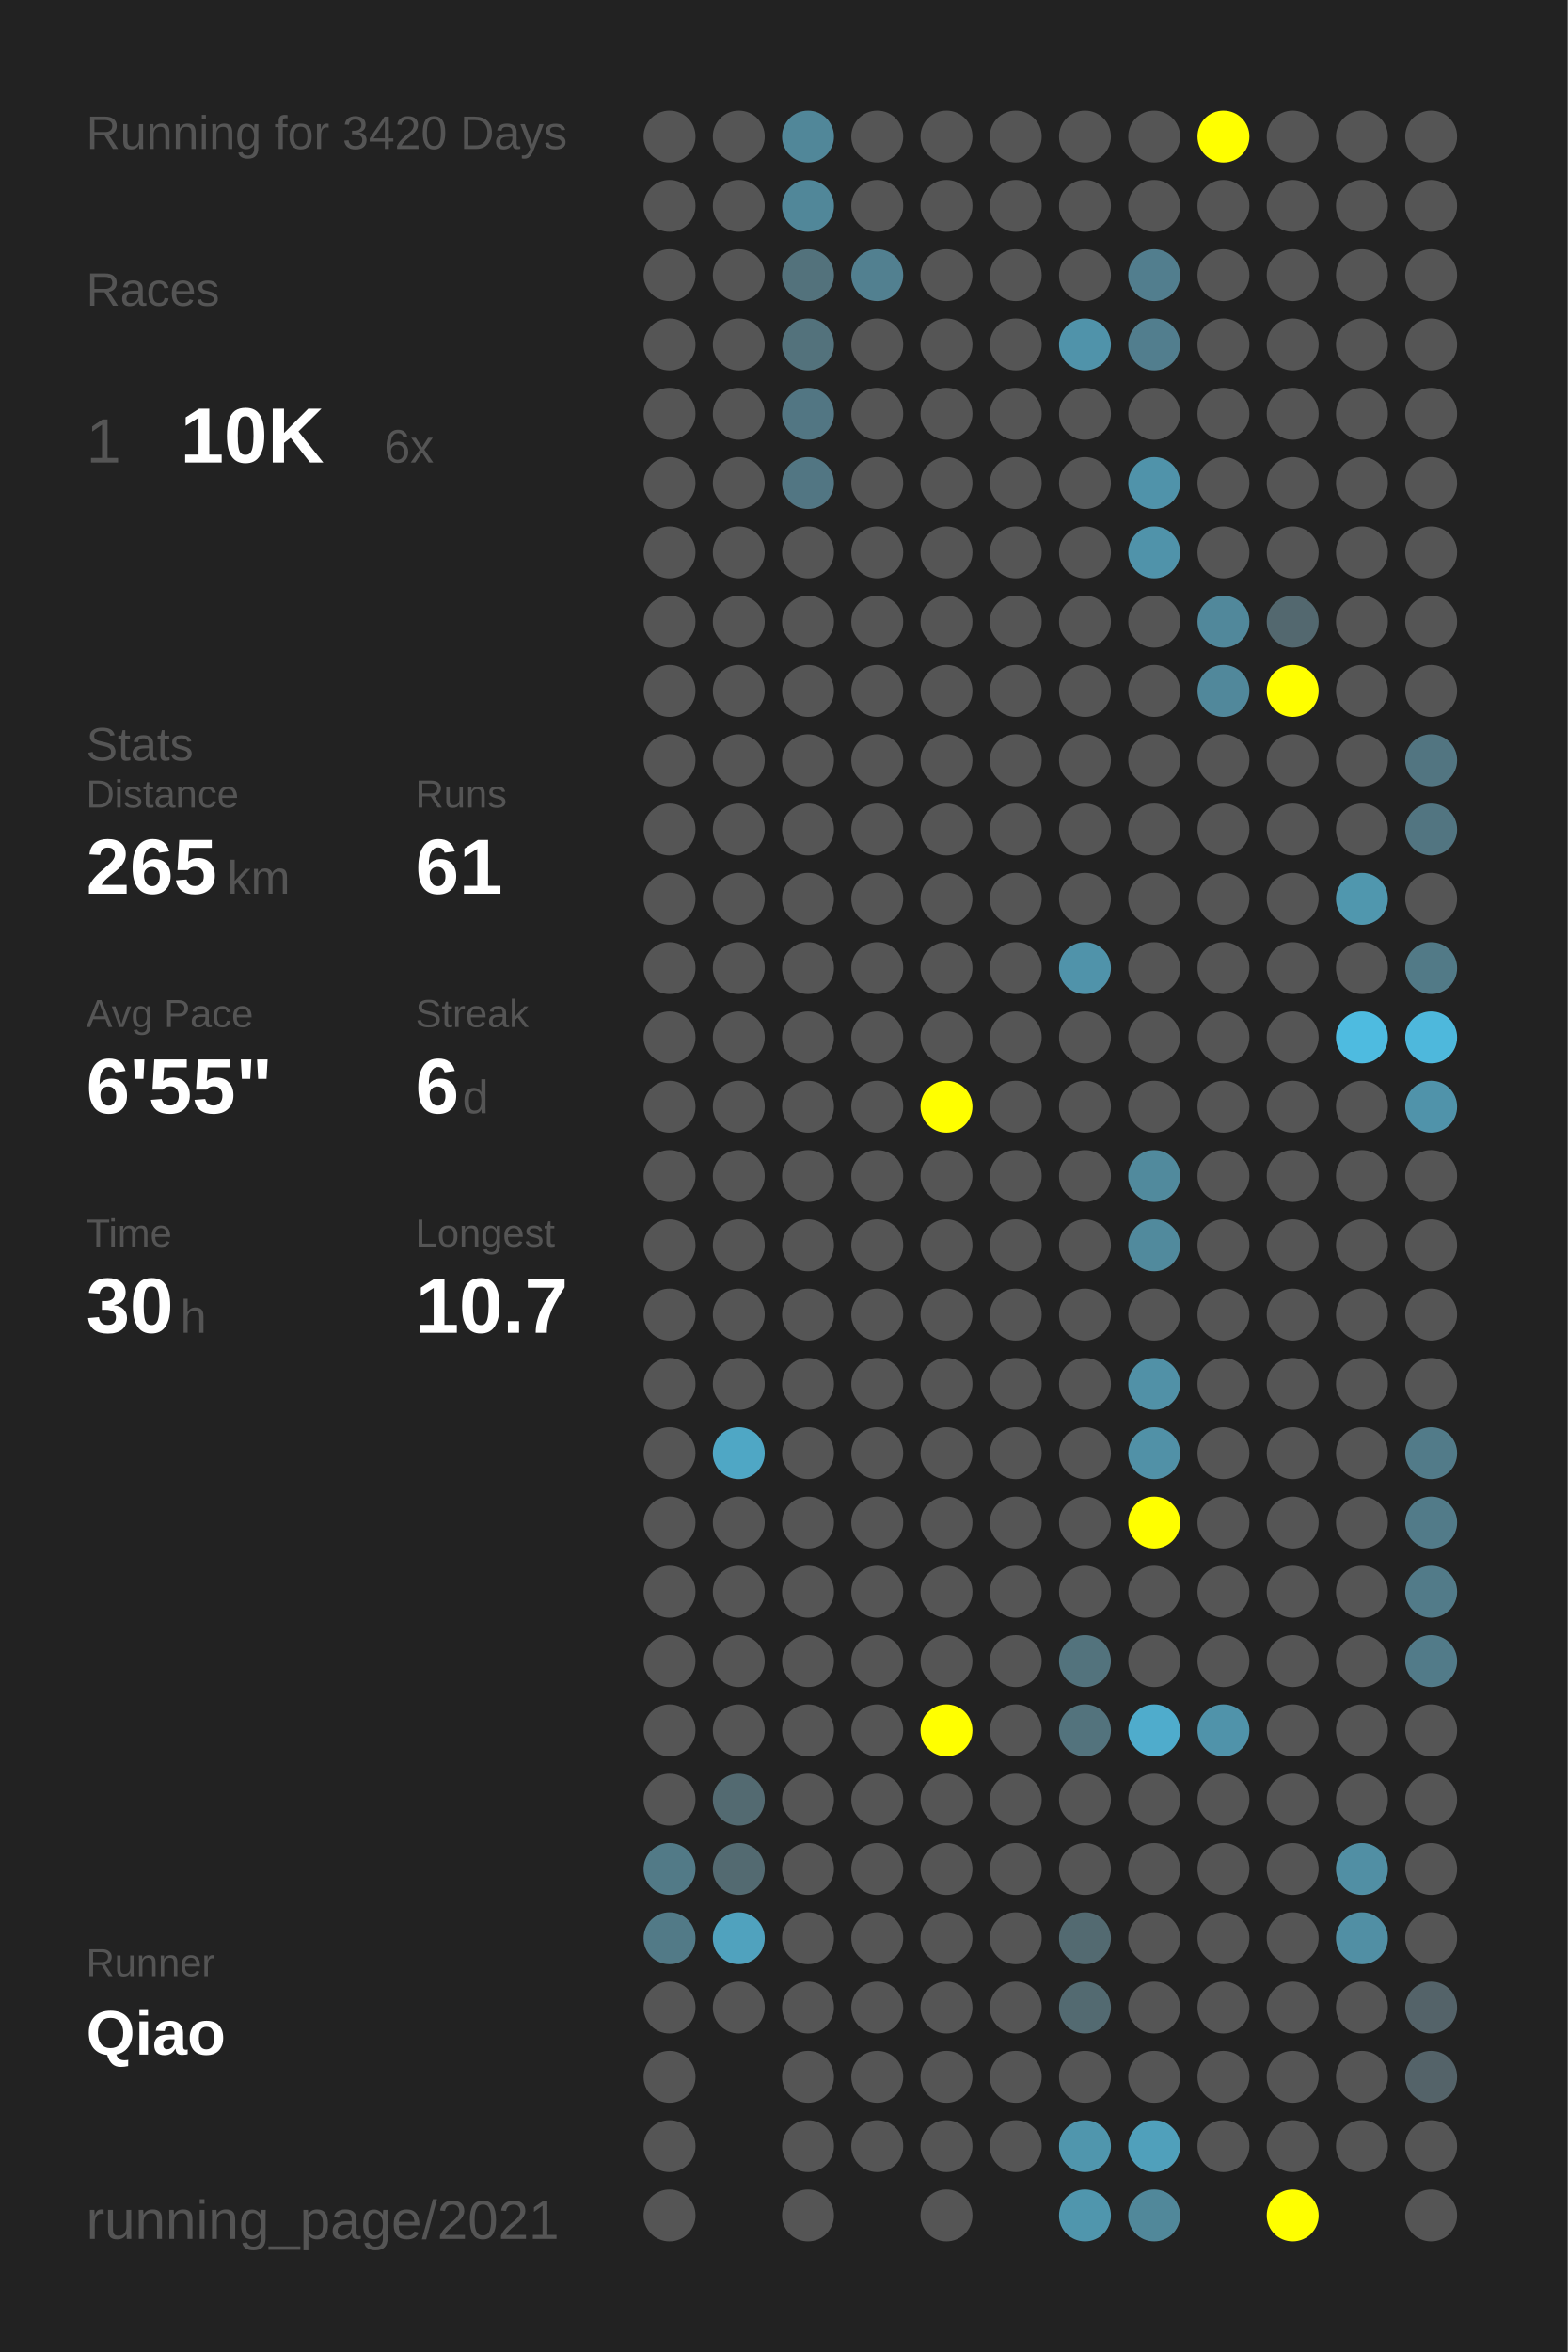
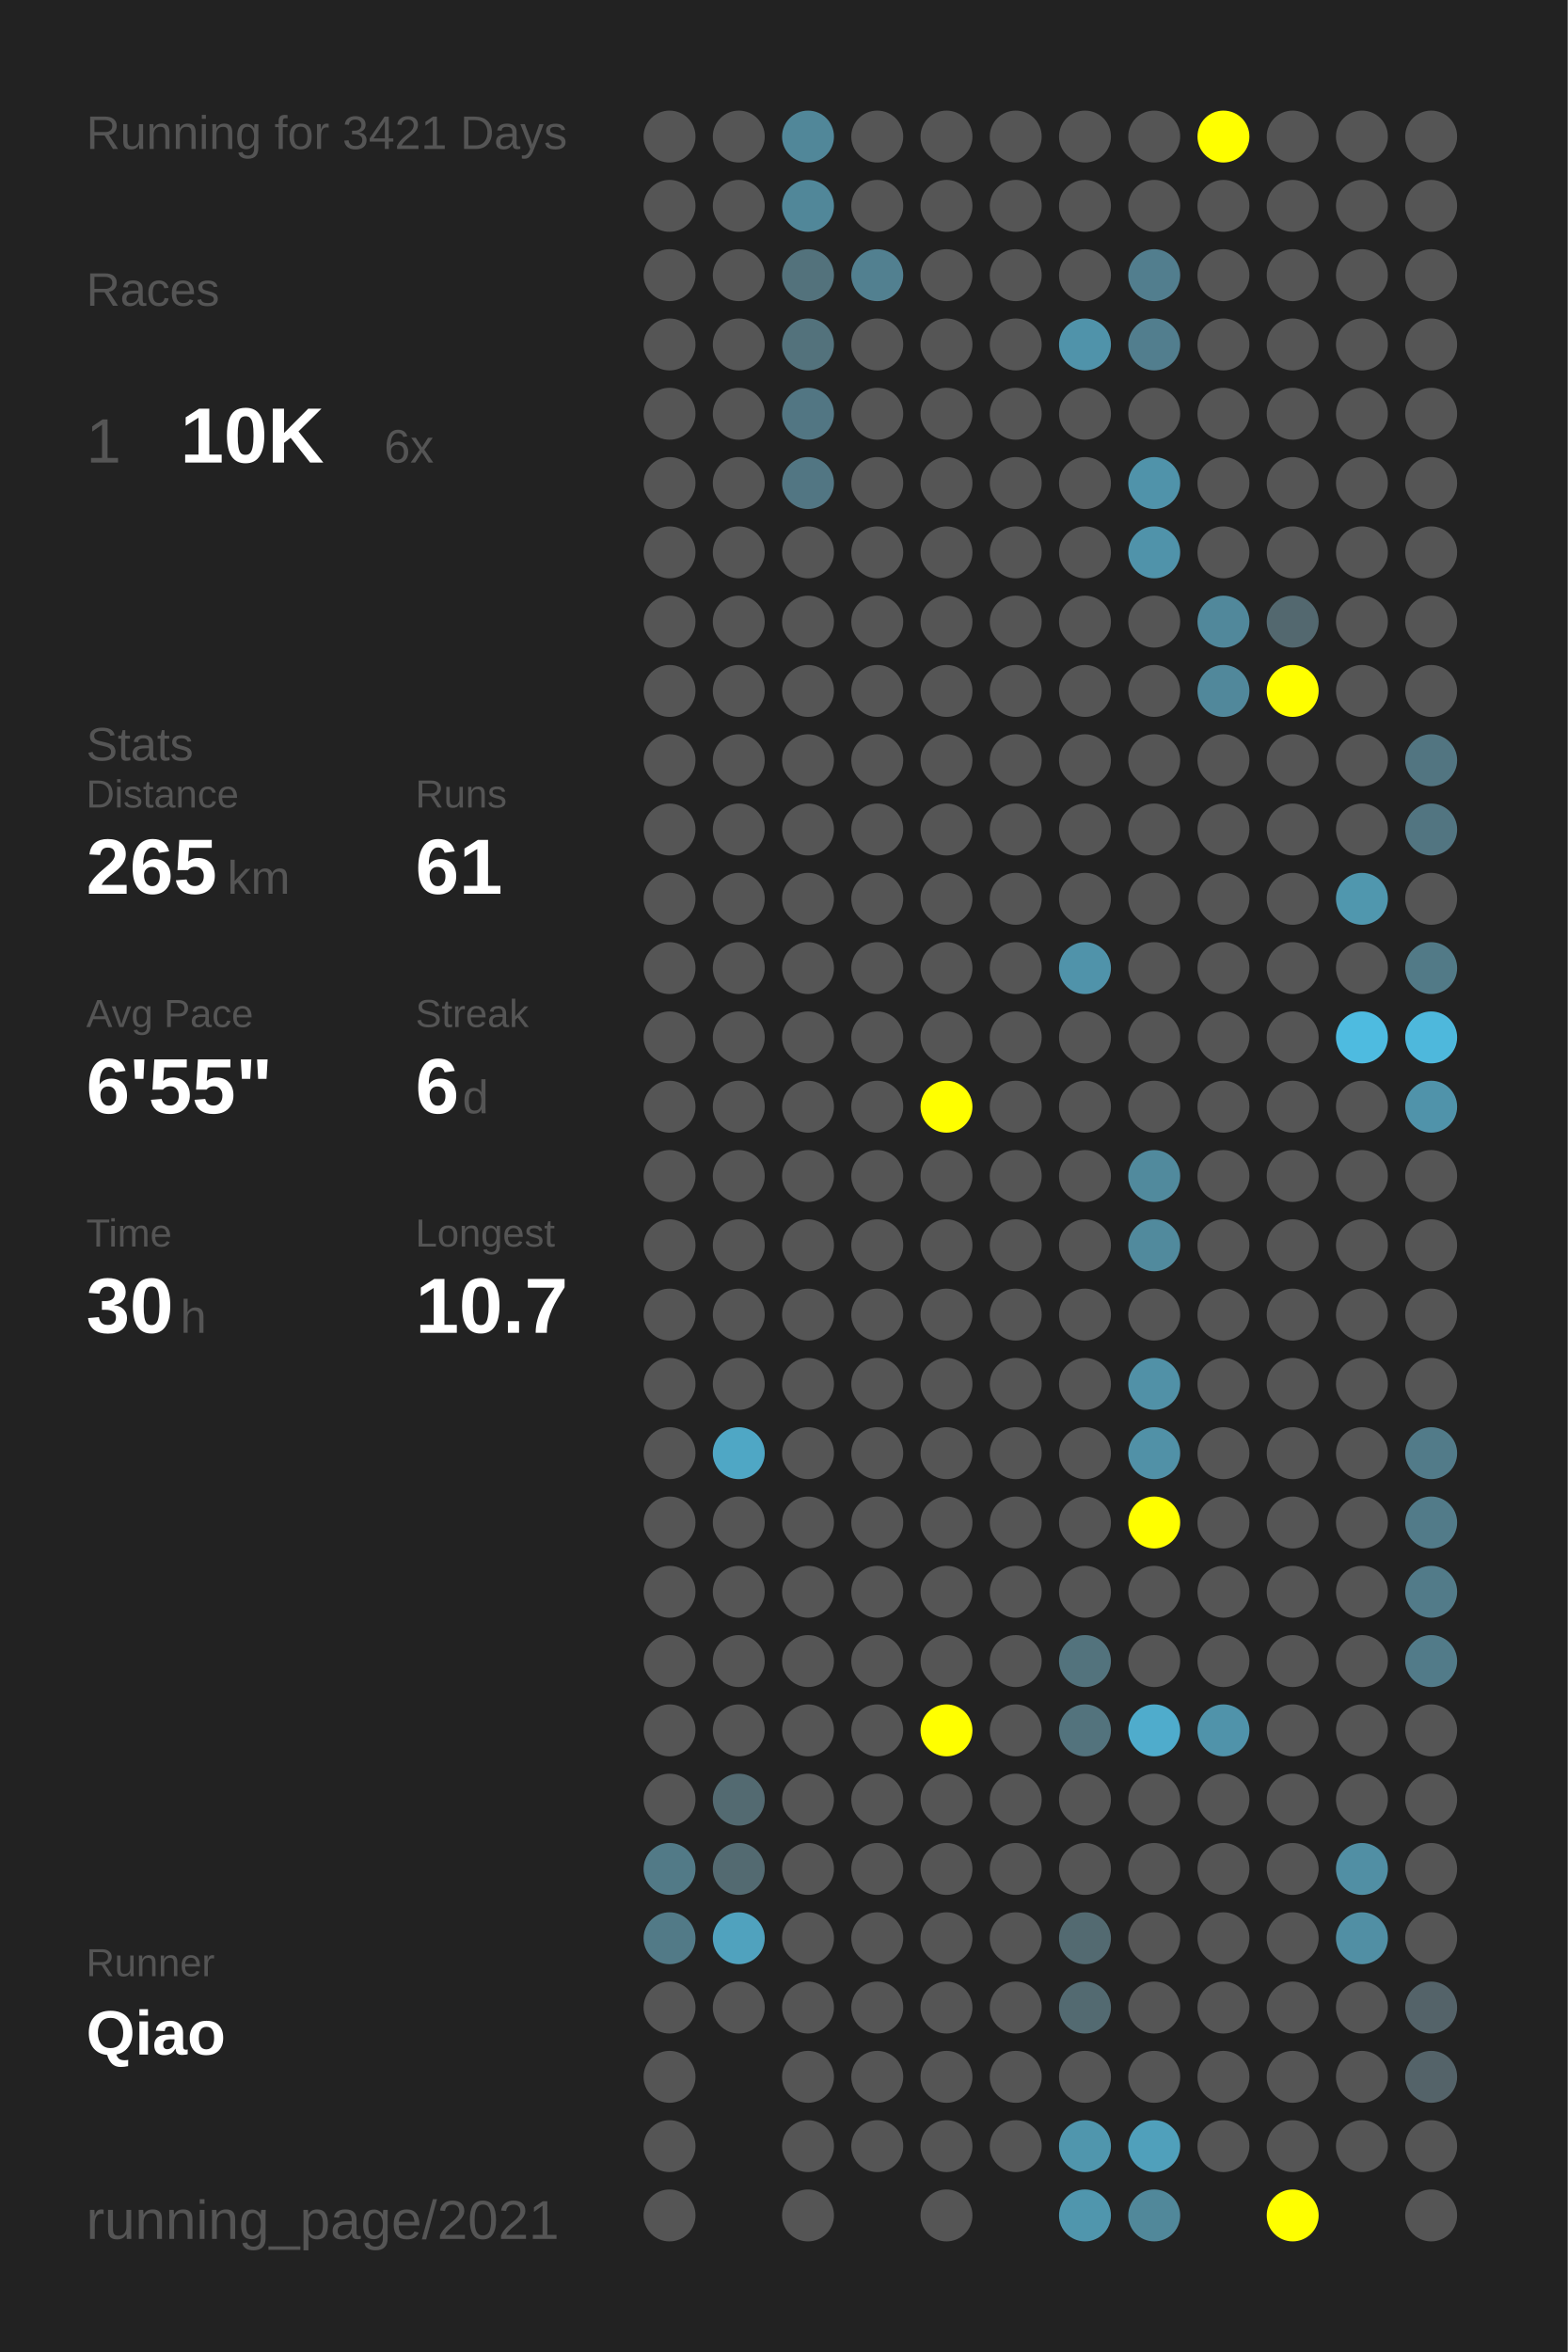
<svg xmlns="http://www.w3.org/2000/svg" baseProfile="full" height="300mm" version="1.1" viewBox="0,0,200,300" width="200mm">
  <defs />
  <rect fill="#222222" height="300" width="200" x="0" y="0" />
-   <text fill="#555555" style="font-size:6px; font-family:Arial;" x="11" y="19">Running for 3420 Days</text>
+   <text fill="#555555" style="font-size:6px; font-family:Arial;" x="11" y="19">Running for 3421 Days</text>
  <text fill="#555555" style="font-size:6px; font-family:Arial;" x="11" y="39">Races</text>
  <text fill="#555555" style="font-size:8px; font-family:Arial;" x="11" y="59">1</text>
  <text fill="#FFFFFF" style="font-size:10px; font-family:Arial; font-weight:bold;" x="23" y="59">10K</text>
  <text fill="#555555" style="font-size:6px; font-family:Arial;" x="49" y="59">6x</text>
  <text fill="#555555" style="font-size:6px; font-family:Arial;" x="11" y="97">Stats</text>
  <text fill="#555555" style="font-size:5px; font-family:Arial;" x="11" y="103">Distance</text>
  <text fill="#FFFFFF" style="font-size:10px; font-family:Arial; font-weight:bold;" x="11" y="114">265</text>
  <text fill="#555555" style="font-size:6px; font-family:Arial;" x="29" y="114">km</text>
  <text fill="#555555" style="font-size:5px; font-family:Arial;" x="53" y="103">Runs</text>
  <text fill="#FFFFFF" style="font-size:10px; font-family:Arial; font-weight:bold;" x="53" y="114">61</text>
  <text fill="#555555" style="font-size:5px; font-family:Arial;" x="11" y="131">Avg Pace</text>
  <text fill="#FFFFFF" style="font-size:10px; font-family:Arial; font-weight:bold;" x="11" y="142">6'55"</text>
  <text fill="#555555" style="font-size:5px; font-family:Arial;" x="53" y="131">Streak</text>
  <text fill="#FFFFFF" style="font-size:10px; font-family:Arial; font-weight:bold;" x="53" y="142">6</text>
  <text fill="#555555" style="font-size:6px; font-family:Arial;" x="59" y="142">d</text>
  <text fill="#555555" style="font-size:5px; font-family:Arial;" x="11" y="159">Time</text>
  <text fill="#FFFFFF" style="font-size:10px; font-family:Arial; font-weight:bold;" x="11" y="170">30</text>
  <text fill="#555555" style="font-size:6px; font-family:Arial;" x="23" y="170">h</text>
  <text fill="#555555" style="font-size:5px; font-family:Arial;" x="53" y="159">Longest</text>
  <text fill="#FFFFFF" style="font-size:10px; font-family:Arial; font-weight:bold;" x="53" y="170">10.7</text>
  <text fill="#555555" style="font-size:5px; font-family:Arial;" x="11" y="252.065">Runner</text>
  <text fill="#FFFFFF" style="font-size:8px; font-family:Arial; font-weight:bold;" x="11" y="262.065">Qiao</text>
  <text fill="#555555" style="font-size:7px; font-family:Arial;" x="11" y="285.581">running_page/2021</text>
  <circle cx="85.417" cy="17.419" fill="#555555" r="3.312" />
  <circle cx="85.417" cy="26.258" fill="#555555" r="3.312" />
  <circle cx="85.417" cy="35.097" fill="#555555" r="3.312" />
  <circle cx="85.417" cy="43.935" fill="#555555" r="3.312" />
  <circle cx="85.417" cy="52.774" fill="#555555" r="3.312" />
  <circle cx="85.417" cy="61.613" fill="#555555" r="3.312" />
  <circle cx="85.417" cy="70.452" fill="#555555" r="3.312" />
  <circle cx="85.417" cy="79.29" fill="#555555" r="3.312" />
  <circle cx="85.417" cy="88.129" fill="#555555" r="3.312" />
  <circle cx="85.417" cy="96.968" fill="#555555" r="3.312" />
  <circle cx="85.417" cy="105.806" fill="#555555" r="3.312" />
  <circle cx="85.417" cy="114.645" fill="#555555" r="3.312" />
  <circle cx="85.417" cy="123.484" fill="#555555" r="3.312" />
  <circle cx="85.417" cy="132.323" fill="#555555" r="3.312" />
  <circle cx="85.417" cy="141.161" fill="#555555" r="3.312" />
  <circle cx="85.417" cy="150" fill="#555555" r="3.312" />
  <circle cx="85.417" cy="158.839" fill="#555555" r="3.312" />
  <circle cx="85.417" cy="167.677" fill="#555555" r="3.312" />
  <circle cx="85.417" cy="176.516" fill="#555555" r="3.312" />
  <circle cx="85.417" cy="185.355" fill="#555555" r="3.312" />
  <circle cx="85.417" cy="194.194" fill="#555555" r="3.312" />
  <circle cx="85.417" cy="203.032" fill="#555555" r="3.312" />
  <circle cx="85.417" cy="211.871" fill="#555555" r="3.312" />
  <circle cx="85.417" cy="220.71" fill="#555555" r="3.312" />
  <circle cx="85.417" cy="229.548" fill="#555555" r="3.312" />
  <circle cx="85.417" cy="238.387" fill="#527a87" r="3.312" />
  <circle cx="85.417" cy="247.226" fill="#527a87" r="3.312" />
  <circle cx="85.417" cy="256.065" fill="#555555" r="3.312" />
  <circle cx="85.417" cy="264.903" fill="#555555" r="3.312" />
  <circle cx="85.417" cy="273.742" fill="#555555" r="3.312" />
  <circle cx="85.417" cy="282.581" fill="#555555" r="3.312" />
  <circle cx="94.25" cy="17.419" fill="#555555" r="3.312" />
  <circle cx="94.25" cy="26.258" fill="#555555" r="3.312" />
  <circle cx="94.25" cy="35.097" fill="#555555" r="3.312" />
  <circle cx="94.25" cy="43.935" fill="#555555" r="3.312" />
  <circle cx="94.25" cy="52.774" fill="#555555" r="3.312" />
  <circle cx="94.25" cy="61.613" fill="#555555" r="3.312" />
  <circle cx="94.25" cy="70.452" fill="#555555" r="3.312" />
  <circle cx="94.25" cy="79.29" fill="#555555" r="3.312" />
  <circle cx="94.25" cy="88.129" fill="#555555" r="3.312" />
  <circle cx="94.25" cy="96.968" fill="#555555" r="3.312" />
  <circle cx="94.25" cy="105.806" fill="#555555" r="3.312" />
  <circle cx="94.25" cy="114.645" fill="#555555" r="3.312" />
  <circle cx="94.25" cy="123.484" fill="#555555" r="3.312" />
  <circle cx="94.25" cy="132.323" fill="#555555" r="3.312" />
  <circle cx="94.25" cy="141.161" fill="#555555" r="3.312" />
  <circle cx="94.25" cy="150" fill="#555555" r="3.312" />
  <circle cx="94.25" cy="158.839" fill="#555555" r="3.312" />
  <circle cx="94.25" cy="167.677" fill="#555555" r="3.312" />
  <circle cx="94.25" cy="176.516" fill="#555555" r="3.312" />
  <circle cx="94.25" cy="185.355" fill="#4fa7c5" r="3.312" />
  <circle cx="94.25" cy="194.194" fill="#555555" r="3.312" />
  <circle cx="94.25" cy="203.032" fill="#555555" r="3.312" />
  <circle cx="94.25" cy="211.871" fill="#555555" r="3.312" />
  <circle cx="94.25" cy="220.71" fill="#555555" r="3.312" />
  <circle cx="94.25" cy="229.548" fill="#536a71" r="3.312" />
  <circle cx="94.25" cy="238.387" fill="#536a71" r="3.312" />
  <circle cx="94.25" cy="247.226" fill="#50a2be" r="3.312" />
  <circle cx="94.25" cy="256.065" fill="#555555" r="3.312" />
  <circle cx="103.083" cy="17.419" fill="#518799" r="3.312" />
  <circle cx="103.083" cy="26.258" fill="#518799" r="3.312" />
  <circle cx="103.083" cy="35.097" fill="#53727c" r="3.312" />
  <circle cx="103.083" cy="43.935" fill="#53727c" r="3.312" />
  <circle cx="103.083" cy="52.774" fill="#527683" r="3.312" />
  <circle cx="103.083" cy="61.613" fill="#527683" r="3.312" />
  <circle cx="103.083" cy="70.452" fill="#555555" r="3.312" />
  <circle cx="103.083" cy="79.29" fill="#555555" r="3.312" />
  <circle cx="103.083" cy="88.129" fill="#555555" r="3.312" />
  <circle cx="103.083" cy="96.968" fill="#555555" r="3.312" />
  <circle cx="103.083" cy="105.806" fill="#555555" r="3.312" />
  <circle cx="103.083" cy="114.645" fill="#555555" r="3.312" />
  <circle cx="103.083" cy="123.484" fill="#555555" r="3.312" />
  <circle cx="103.083" cy="132.323" fill="#555555" r="3.312" />
  <circle cx="103.083" cy="141.161" fill="#555555" r="3.312" />
  <circle cx="103.083" cy="150" fill="#555555" r="3.312" />
  <circle cx="103.083" cy="158.839" fill="#555555" r="3.312" />
  <circle cx="103.083" cy="167.677" fill="#555555" r="3.312" />
  <circle cx="103.083" cy="176.516" fill="#555555" r="3.312" />
  <circle cx="103.083" cy="185.355" fill="#555555" r="3.312" />
  <circle cx="103.083" cy="194.194" fill="#555555" r="3.312" />
  <circle cx="103.083" cy="203.032" fill="#555555" r="3.312" />
  <circle cx="103.083" cy="211.871" fill="#555555" r="3.312" />
  <circle cx="103.083" cy="220.71" fill="#555555" r="3.312" />
  <circle cx="103.083" cy="229.548" fill="#555555" r="3.312" />
  <circle cx="103.083" cy="238.387" fill="#555555" r="3.312" />
  <circle cx="103.083" cy="247.226" fill="#555555" r="3.312" />
  <circle cx="103.083" cy="256.065" fill="#555555" r="3.312" />
  <circle cx="103.083" cy="264.903" fill="#555555" r="3.312" />
  <circle cx="103.083" cy="273.742" fill="#555555" r="3.312" />
  <circle cx="103.083" cy="282.581" fill="#555555" r="3.312" />
  <circle cx="111.917" cy="17.419" fill="#555555" r="3.312" />
  <circle cx="111.917" cy="26.258" fill="#555555" r="3.312" />
  <circle cx="111.917" cy="35.097" fill="#528090" r="3.312" />
  <circle cx="111.917" cy="43.935" fill="#555555" r="3.312" />
  <circle cx="111.917" cy="52.774" fill="#555555" r="3.312" />
  <circle cx="111.917" cy="61.613" fill="#555555" r="3.312" />
  <circle cx="111.917" cy="70.452" fill="#555555" r="3.312" />
  <circle cx="111.917" cy="79.29" fill="#555555" r="3.312" />
  <circle cx="111.917" cy="88.129" fill="#555555" r="3.312" />
  <circle cx="111.917" cy="96.968" fill="#555555" r="3.312" />
  <circle cx="111.917" cy="105.806" fill="#555555" r="3.312" />
  <circle cx="111.917" cy="114.645" fill="#555555" r="3.312" />
  <circle cx="111.917" cy="123.484" fill="#555555" r="3.312" />
  <circle cx="111.917" cy="132.323" fill="#555555" r="3.312" />
  <circle cx="111.917" cy="141.161" fill="#555555" r="3.312" />
  <circle cx="111.917" cy="150" fill="#555555" r="3.312" />
  <circle cx="111.917" cy="158.839" fill="#555555" r="3.312" />
  <circle cx="111.917" cy="167.677" fill="#555555" r="3.312" />
  <circle cx="111.917" cy="176.516" fill="#555555" r="3.312" />
  <circle cx="111.917" cy="185.355" fill="#555555" r="3.312" />
  <circle cx="111.917" cy="194.194" fill="#555555" r="3.312" />
  <circle cx="111.917" cy="203.032" fill="#555555" r="3.312" />
  <circle cx="111.917" cy="211.871" fill="#555555" r="3.312" />
  <circle cx="111.917" cy="220.71" fill="#555555" r="3.312" />
  <circle cx="111.917" cy="229.548" fill="#555555" r="3.312" />
  <circle cx="111.917" cy="238.387" fill="#555555" r="3.312" />
  <circle cx="111.917" cy="247.226" fill="#555555" r="3.312" />
  <circle cx="111.917" cy="256.065" fill="#555555" r="3.312" />
  <circle cx="111.917" cy="264.903" fill="#555555" r="3.312" />
  <circle cx="111.917" cy="273.742" fill="#555555" r="3.312" />
  <circle cx="120.75" cy="17.419" fill="#555555" r="3.312" />
  <circle cx="120.75" cy="26.258" fill="#555555" r="3.312" />
  <circle cx="120.75" cy="35.097" fill="#555555" r="3.312" />
  <circle cx="120.75" cy="43.935" fill="#555555" r="3.312" />
  <circle cx="120.75" cy="52.774" fill="#555555" r="3.312" />
  <circle cx="120.75" cy="61.613" fill="#555555" r="3.312" />
  <circle cx="120.75" cy="70.452" fill="#555555" r="3.312" />
  <circle cx="120.75" cy="79.29" fill="#555555" r="3.312" />
  <circle cx="120.75" cy="88.129" fill="#555555" r="3.312" />
  <circle cx="120.75" cy="96.968" fill="#555555" r="3.312" />
  <circle cx="120.75" cy="105.806" fill="#555555" r="3.312" />
  <circle cx="120.75" cy="114.645" fill="#555555" r="3.312" />
  <circle cx="120.75" cy="123.484" fill="#555555" r="3.312" />
  <circle cx="120.75" cy="132.323" fill="#555555" r="3.312" />
  <circle cx="120.75" cy="141.161" fill="#FFFF00" r="3.312" />
  <circle cx="120.75" cy="150" fill="#555555" r="3.312" />
  <circle cx="120.75" cy="158.839" fill="#555555" r="3.312" />
  <circle cx="120.75" cy="167.677" fill="#555555" r="3.312" />
  <circle cx="120.75" cy="176.516" fill="#555555" r="3.312" />
  <circle cx="120.75" cy="185.355" fill="#555555" r="3.312" />
  <circle cx="120.75" cy="194.194" fill="#555555" r="3.312" />
  <circle cx="120.75" cy="203.032" fill="#555555" r="3.312" />
  <circle cx="120.75" cy="211.871" fill="#555555" r="3.312" />
  <circle cx="120.75" cy="220.71" fill="#FFFF00" r="3.312" />
  <circle cx="120.75" cy="229.548" fill="#555555" r="3.312" />
  <circle cx="120.75" cy="238.387" fill="#555555" r="3.312" />
  <circle cx="120.75" cy="247.226" fill="#555555" r="3.312" />
  <circle cx="120.75" cy="256.065" fill="#555555" r="3.312" />
  <circle cx="120.75" cy="264.903" fill="#555555" r="3.312" />
  <circle cx="120.75" cy="273.742" fill="#555555" r="3.312" />
  <circle cx="120.75" cy="282.581" fill="#555555" r="3.312" />
  <circle cx="129.583" cy="17.419" fill="#555555" r="3.312" />
  <circle cx="129.583" cy="26.258" fill="#555555" r="3.312" />
  <circle cx="129.583" cy="35.097" fill="#555555" r="3.312" />
  <circle cx="129.583" cy="43.935" fill="#555555" r="3.312" />
  <circle cx="129.583" cy="52.774" fill="#555555" r="3.312" />
  <circle cx="129.583" cy="61.613" fill="#555555" r="3.312" />
  <circle cx="129.583" cy="70.452" fill="#555555" r="3.312" />
  <circle cx="129.583" cy="79.29" fill="#555555" r="3.312" />
  <circle cx="129.583" cy="88.129" fill="#555555" r="3.312" />
  <circle cx="129.583" cy="96.968" fill="#555555" r="3.312" />
  <circle cx="129.583" cy="105.806" fill="#555555" r="3.312" />
  <circle cx="129.583" cy="114.645" fill="#555555" r="3.312" />
  <circle cx="129.583" cy="123.484" fill="#555555" r="3.312" />
  <circle cx="129.583" cy="132.323" fill="#555555" r="3.312" />
  <circle cx="129.583" cy="141.161" fill="#555555" r="3.312" />
  <circle cx="129.583" cy="150" fill="#555555" r="3.312" />
  <circle cx="129.583" cy="158.839" fill="#555555" r="3.312" />
  <circle cx="129.583" cy="167.677" fill="#555555" r="3.312" />
  <circle cx="129.583" cy="176.516" fill="#555555" r="3.312" />
  <circle cx="129.583" cy="185.355" fill="#555555" r="3.312" />
  <circle cx="129.583" cy="194.194" fill="#555555" r="3.312" />
  <circle cx="129.583" cy="203.032" fill="#555555" r="3.312" />
  <circle cx="129.583" cy="211.871" fill="#555555" r="3.312" />
  <circle cx="129.583" cy="220.71" fill="#555555" r="3.312" />
  <circle cx="129.583" cy="229.548" fill="#555555" r="3.312" />
  <circle cx="129.583" cy="238.387" fill="#555555" r="3.312" />
  <circle cx="129.583" cy="247.226" fill="#555555" r="3.312" />
  <circle cx="129.583" cy="256.065" fill="#555555" r="3.312" />
  <circle cx="129.583" cy="264.903" fill="#555555" r="3.312" />
  <circle cx="129.583" cy="273.742" fill="#555555" r="3.312" />
  <circle cx="138.417" cy="17.419" fill="#555555" r="3.312" />
  <circle cx="138.417" cy="26.258" fill="#555555" r="3.312" />
  <circle cx="138.417" cy="35.097" fill="#555555" r="3.312" />
  <circle cx="138.417" cy="43.935" fill="#5093aa" r="3.312" />
  <circle cx="138.417" cy="52.774" fill="#555555" r="3.312" />
  <circle cx="138.417" cy="61.613" fill="#555555" r="3.312" />
  <circle cx="138.417" cy="70.452" fill="#555555" r="3.312" />
  <circle cx="138.417" cy="79.29" fill="#555555" r="3.312" />
  <circle cx="138.417" cy="88.129" fill="#555555" r="3.312" />
  <circle cx="138.417" cy="96.968" fill="#555555" r="3.312" />
  <circle cx="138.417" cy="105.806" fill="#555555" r="3.312" />
  <circle cx="138.417" cy="114.645" fill="#555555" r="3.312" />
  <circle cx="138.417" cy="123.484" fill="#5093aa" r="3.312" />
  <circle cx="138.417" cy="132.323" fill="#555555" r="3.312" />
  <circle cx="138.417" cy="141.161" fill="#555555" r="3.312" />
  <circle cx="138.417" cy="150" fill="#555555" r="3.312" />
  <circle cx="138.417" cy="158.839" fill="#555555" r="3.312" />
  <circle cx="138.417" cy="167.677" fill="#555555" r="3.312" />
  <circle cx="138.417" cy="176.516" fill="#555555" r="3.312" />
  <circle cx="138.417" cy="185.355" fill="#555555" r="3.312" />
  <circle cx="138.417" cy="194.194" fill="#555555" r="3.312" />
  <circle cx="138.417" cy="203.032" fill="#555555" r="3.312" />
  <circle cx="138.417" cy="211.871" fill="#53737d" r="3.312" />
  <circle cx="138.417" cy="220.71" fill="#53737d" r="3.312" />
  <circle cx="138.417" cy="229.548" fill="#555555" r="3.312" />
  <circle cx="138.417" cy="238.387" fill="#555555" r="3.312" />
  <circle cx="138.417" cy="247.226" fill="#536a71" r="3.312" />
  <circle cx="138.417" cy="256.065" fill="#536a71" r="3.312" />
  <circle cx="138.417" cy="264.903" fill="#555555" r="3.312" />
  <circle cx="138.417" cy="273.742" fill="#5096ad" r="3.312" />
  <circle cx="138.417" cy="282.581" fill="#5096ad" r="3.312" />
  <circle cx="147.25" cy="17.419" fill="#555555" r="3.312" />
  <circle cx="147.25" cy="26.258" fill="#555555" r="3.312" />
  <circle cx="147.25" cy="35.097" fill="#527e8e" r="3.312" />
  <circle cx="147.25" cy="43.935" fill="#527e8e" r="3.312" />
  <circle cx="147.25" cy="52.774" fill="#555555" r="3.312" />
  <circle cx="147.25" cy="61.613" fill="#5093aa" r="3.312" />
  <circle cx="147.25" cy="70.452" fill="#5093aa" r="3.312" />
  <circle cx="147.25" cy="79.29" fill="#555555" r="3.312" />
  <circle cx="147.25" cy="88.129" fill="#555555" r="3.312" />
  <circle cx="147.25" cy="96.968" fill="#555555" r="3.312" />
  <circle cx="147.25" cy="105.806" fill="#555555" r="3.312" />
  <circle cx="147.25" cy="114.645" fill="#555555" r="3.312" />
  <circle cx="147.25" cy="123.484" fill="#555555" r="3.312" />
  <circle cx="147.25" cy="132.323" fill="#555555" r="3.312" />
  <circle cx="147.25" cy="141.161" fill="#555555" r="3.312" />
  <circle cx="147.25" cy="150" fill="#518a9d" r="3.312" />
  <circle cx="147.25" cy="158.839" fill="#518a9d" r="3.312" />
  <circle cx="147.25" cy="167.677" fill="#555555" r="3.312" />
  <circle cx="147.25" cy="176.516" fill="#5191a7" r="3.312" />
  <circle cx="147.25" cy="185.355" fill="#5191a7" r="3.312" />
  <circle cx="147.25" cy="194.194" fill="#FFFF00" r="3.312" />
  <circle cx="147.25" cy="203.032" fill="#555555" r="3.312" />
  <circle cx="147.25" cy="211.871" fill="#555555" r="3.312" />
  <circle cx="147.25" cy="220.71" fill="#4faccc" r="3.312" />
  <circle cx="147.25" cy="229.548" fill="#555555" r="3.312" />
  <circle cx="147.25" cy="238.387" fill="#555555" r="3.312" />
  <circle cx="147.25" cy="247.226" fill="#555555" r="3.312" />
  <circle cx="147.25" cy="256.065" fill="#555555" r="3.312" />
  <circle cx="147.25" cy="264.903" fill="#555555" r="3.312" />
  <circle cx="147.25" cy="273.742" fill="#50a0bb" r="3.312" />
  <circle cx="147.25" cy="282.581" fill="#51889a" r="3.312" />
  <circle cx="156.083" cy="17.419" fill="#FFFF00" r="3.312" />
  <circle cx="156.083" cy="26.258" fill="#555555" r="3.312" />
  <circle cx="156.083" cy="35.097" fill="#555555" r="3.312" />
  <circle cx="156.083" cy="43.935" fill="#555555" r="3.312" />
  <circle cx="156.083" cy="52.774" fill="#555555" r="3.312" />
  <circle cx="156.083" cy="61.613" fill="#555555" r="3.312" />
  <circle cx="156.083" cy="70.452" fill="#555555" r="3.312" />
  <circle cx="156.083" cy="79.29" fill="#51889b" r="3.312" />
  <circle cx="156.083" cy="88.129" fill="#51889b" r="3.312" />
  <circle cx="156.083" cy="96.968" fill="#555555" r="3.312" />
  <circle cx="156.083" cy="105.806" fill="#555555" r="3.312" />
  <circle cx="156.083" cy="114.645" fill="#555555" r="3.312" />
  <circle cx="156.083" cy="123.484" fill="#555555" r="3.312" />
  <circle cx="156.083" cy="132.323" fill="#555555" r="3.312" />
  <circle cx="156.083" cy="141.161" fill="#555555" r="3.312" />
  <circle cx="156.083" cy="150" fill="#555555" r="3.312" />
  <circle cx="156.083" cy="158.839" fill="#555555" r="3.312" />
  <circle cx="156.083" cy="167.677" fill="#555555" r="3.312" />
  <circle cx="156.083" cy="176.516" fill="#555555" r="3.312" />
  <circle cx="156.083" cy="185.355" fill="#555555" r="3.312" />
  <circle cx="156.083" cy="194.194" fill="#555555" r="3.312" />
  <circle cx="156.083" cy="203.032" fill="#555555" r="3.312" />
  <circle cx="156.083" cy="211.871" fill="#555555" r="3.312" />
  <circle cx="156.083" cy="220.71" fill="#5093aa" r="3.312" />
  <circle cx="156.083" cy="229.548" fill="#555555" r="3.312" />
  <circle cx="156.083" cy="238.387" fill="#555555" r="3.312" />
  <circle cx="156.083" cy="247.226" fill="#555555" r="3.312" />
  <circle cx="156.083" cy="256.065" fill="#555555" r="3.312" />
  <circle cx="156.083" cy="264.903" fill="#555555" r="3.312" />
  <circle cx="156.083" cy="273.742" fill="#555555" r="3.312" />
  <circle cx="164.917" cy="17.419" fill="#555555" r="3.312" />
  <circle cx="164.917" cy="26.258" fill="#555555" r="3.312" />
  <circle cx="164.917" cy="35.097" fill="#555555" r="3.312" />
  <circle cx="164.917" cy="43.935" fill="#555555" r="3.312" />
  <circle cx="164.917" cy="52.774" fill="#555555" r="3.312" />
  <circle cx="164.917" cy="61.613" fill="#555555" r="3.312" />
  <circle cx="164.917" cy="70.452" fill="#555555" r="3.312" />
  <circle cx="164.917" cy="79.29" fill="#53686f" r="3.312" />
  <circle cx="164.917" cy="88.129" fill="#FFFF00" r="3.312" />
  <circle cx="164.917" cy="96.968" fill="#555555" r="3.312" />
  <circle cx="164.917" cy="105.806" fill="#555555" r="3.312" />
  <circle cx="164.917" cy="114.645" fill="#555555" r="3.312" />
  <circle cx="164.917" cy="123.484" fill="#555555" r="3.312" />
  <circle cx="164.917" cy="132.323" fill="#555555" r="3.312" />
  <circle cx="164.917" cy="141.161" fill="#555555" r="3.312" />
  <circle cx="164.917" cy="150" fill="#555555" r="3.312" />
  <circle cx="164.917" cy="158.839" fill="#555555" r="3.312" />
  <circle cx="164.917" cy="167.677" fill="#555555" r="3.312" />
  <circle cx="164.917" cy="176.516" fill="#555555" r="3.312" />
  <circle cx="164.917" cy="185.355" fill="#555555" r="3.312" />
  <circle cx="164.917" cy="194.194" fill="#555555" r="3.312" />
  <circle cx="164.917" cy="203.032" fill="#555555" r="3.312" />
  <circle cx="164.917" cy="211.871" fill="#555555" r="3.312" />
  <circle cx="164.917" cy="220.71" fill="#555555" r="3.312" />
  <circle cx="164.917" cy="229.548" fill="#555555" r="3.312" />
  <circle cx="164.917" cy="238.387" fill="#555555" r="3.312" />
  <circle cx="164.917" cy="247.226" fill="#555555" r="3.312" />
  <circle cx="164.917" cy="256.065" fill="#555555" r="3.312" />
  <circle cx="164.917" cy="264.903" fill="#555555" r="3.312" />
  <circle cx="164.917" cy="273.742" fill="#555555" r="3.312" />
  <circle cx="164.917" cy="282.581" fill="#FFFF00" r="3.312" />
  <circle cx="173.75" cy="17.419" fill="#555555" r="3.312" />
  <circle cx="173.75" cy="26.258" fill="#555555" r="3.312" />
  <circle cx="173.75" cy="35.097" fill="#555555" r="3.312" />
  <circle cx="173.75" cy="43.935" fill="#555555" r="3.312" />
  <circle cx="173.75" cy="52.774" fill="#555555" r="3.312" />
  <circle cx="173.75" cy="61.613" fill="#555555" r="3.312" />
  <circle cx="173.75" cy="70.452" fill="#555555" r="3.312" />
  <circle cx="173.75" cy="79.29" fill="#555555" r="3.312" />
  <circle cx="173.75" cy="88.129" fill="#555555" r="3.312" />
  <circle cx="173.75" cy="96.968" fill="#555555" r="3.312" />
  <circle cx="173.75" cy="105.806" fill="#555555" r="3.312" />
  <circle cx="173.75" cy="114.645" fill="#5097ae" r="3.312" />
  <circle cx="173.75" cy="123.484" fill="#555555" r="3.312" />
  <circle cx="173.75" cy="132.323" fill="#4ebbe0" r="3.312" />
  <circle cx="173.75" cy="141.161" fill="#555555" r="3.312" />
  <circle cx="173.75" cy="150" fill="#555555" r="3.312" />
  <circle cx="173.75" cy="158.839" fill="#555555" r="3.312" />
  <circle cx="173.75" cy="167.677" fill="#555555" r="3.312" />
  <circle cx="173.75" cy="176.516" fill="#555555" r="3.312" />
  <circle cx="173.75" cy="185.355" fill="#555555" r="3.312" />
  <circle cx="173.75" cy="194.194" fill="#555555" r="3.312" />
  <circle cx="173.75" cy="203.032" fill="#555555" r="3.312" />
  <circle cx="173.75" cy="211.871" fill="#555555" r="3.312" />
  <circle cx="173.75" cy="220.71" fill="#555555" r="3.312" />
  <circle cx="173.75" cy="229.548" fill="#555555" r="3.312" />
  <circle cx="173.75" cy="238.387" fill="#518fa4" r="3.312" />
  <circle cx="173.75" cy="247.226" fill="#518fa4" r="3.312" />
  <circle cx="173.75" cy="256.065" fill="#555555" r="3.312" />
  <circle cx="173.75" cy="264.903" fill="#555555" r="3.312" />
  <circle cx="173.75" cy="273.742" fill="#555555" r="3.312" />
  <circle cx="182.583" cy="17.419" fill="#555555" r="3.312" />
  <circle cx="182.583" cy="26.258" fill="#555555" r="3.312" />
  <circle cx="182.583" cy="35.097" fill="#555555" r="3.312" />
  <circle cx="182.583" cy="43.935" fill="#555555" r="3.312" />
  <circle cx="182.583" cy="52.774" fill="#555555" r="3.312" />
  <circle cx="182.583" cy="61.613" fill="#555555" r="3.312" />
  <circle cx="182.583" cy="70.452" fill="#555555" r="3.312" />
  <circle cx="182.583" cy="79.29" fill="#555555" r="3.312" />
  <circle cx="182.583" cy="88.129" fill="#555555" r="3.312" />
  <circle cx="182.583" cy="96.968" fill="#527581" r="3.312" />
  <circle cx="182.583" cy="105.806" fill="#527581" r="3.312" />
  <circle cx="182.583" cy="114.645" fill="#555555" r="3.312" />
  <circle cx="182.583" cy="123.484" fill="#527a87" r="3.312" />
  <circle cx="182.583" cy="132.323" fill="#4eb8dc" r="3.312" />
  <circle cx="182.583" cy="141.161" fill="#5093aa" r="3.312" />
  <circle cx="182.583" cy="150" fill="#555555" r="3.312" />
  <circle cx="182.583" cy="158.839" fill="#555555" r="3.312" />
  <circle cx="182.583" cy="167.677" fill="#555555" r="3.312" />
  <circle cx="182.583" cy="176.516" fill="#555555" r="3.312" />
  <circle cx="182.583" cy="185.355" fill="#527b89" r="3.312" />
  <circle cx="182.583" cy="194.194" fill="#527b89" r="3.312" />
  <circle cx="182.583" cy="203.032" fill="#527b89" r="3.312" />
  <circle cx="182.583" cy="211.871" fill="#527b89" r="3.312" />
  <circle cx="182.583" cy="220.71" fill="#555555" r="3.312" />
  <circle cx="182.583" cy="229.548" fill="#555555" r="3.312" />
  <circle cx="182.583" cy="238.387" fill="#555555" r="3.312" />
  <circle cx="182.583" cy="247.226" fill="#555555" r="3.312" />
  <circle cx="182.583" cy="256.065" fill="#546369" r="3.312" />
  <circle cx="182.583" cy="264.903" fill="#546369" r="3.312" />
  <circle cx="182.583" cy="273.742" fill="#555555" r="3.312" />
  <circle cx="182.583" cy="282.581" fill="#555555" r="3.312" />
</svg>
